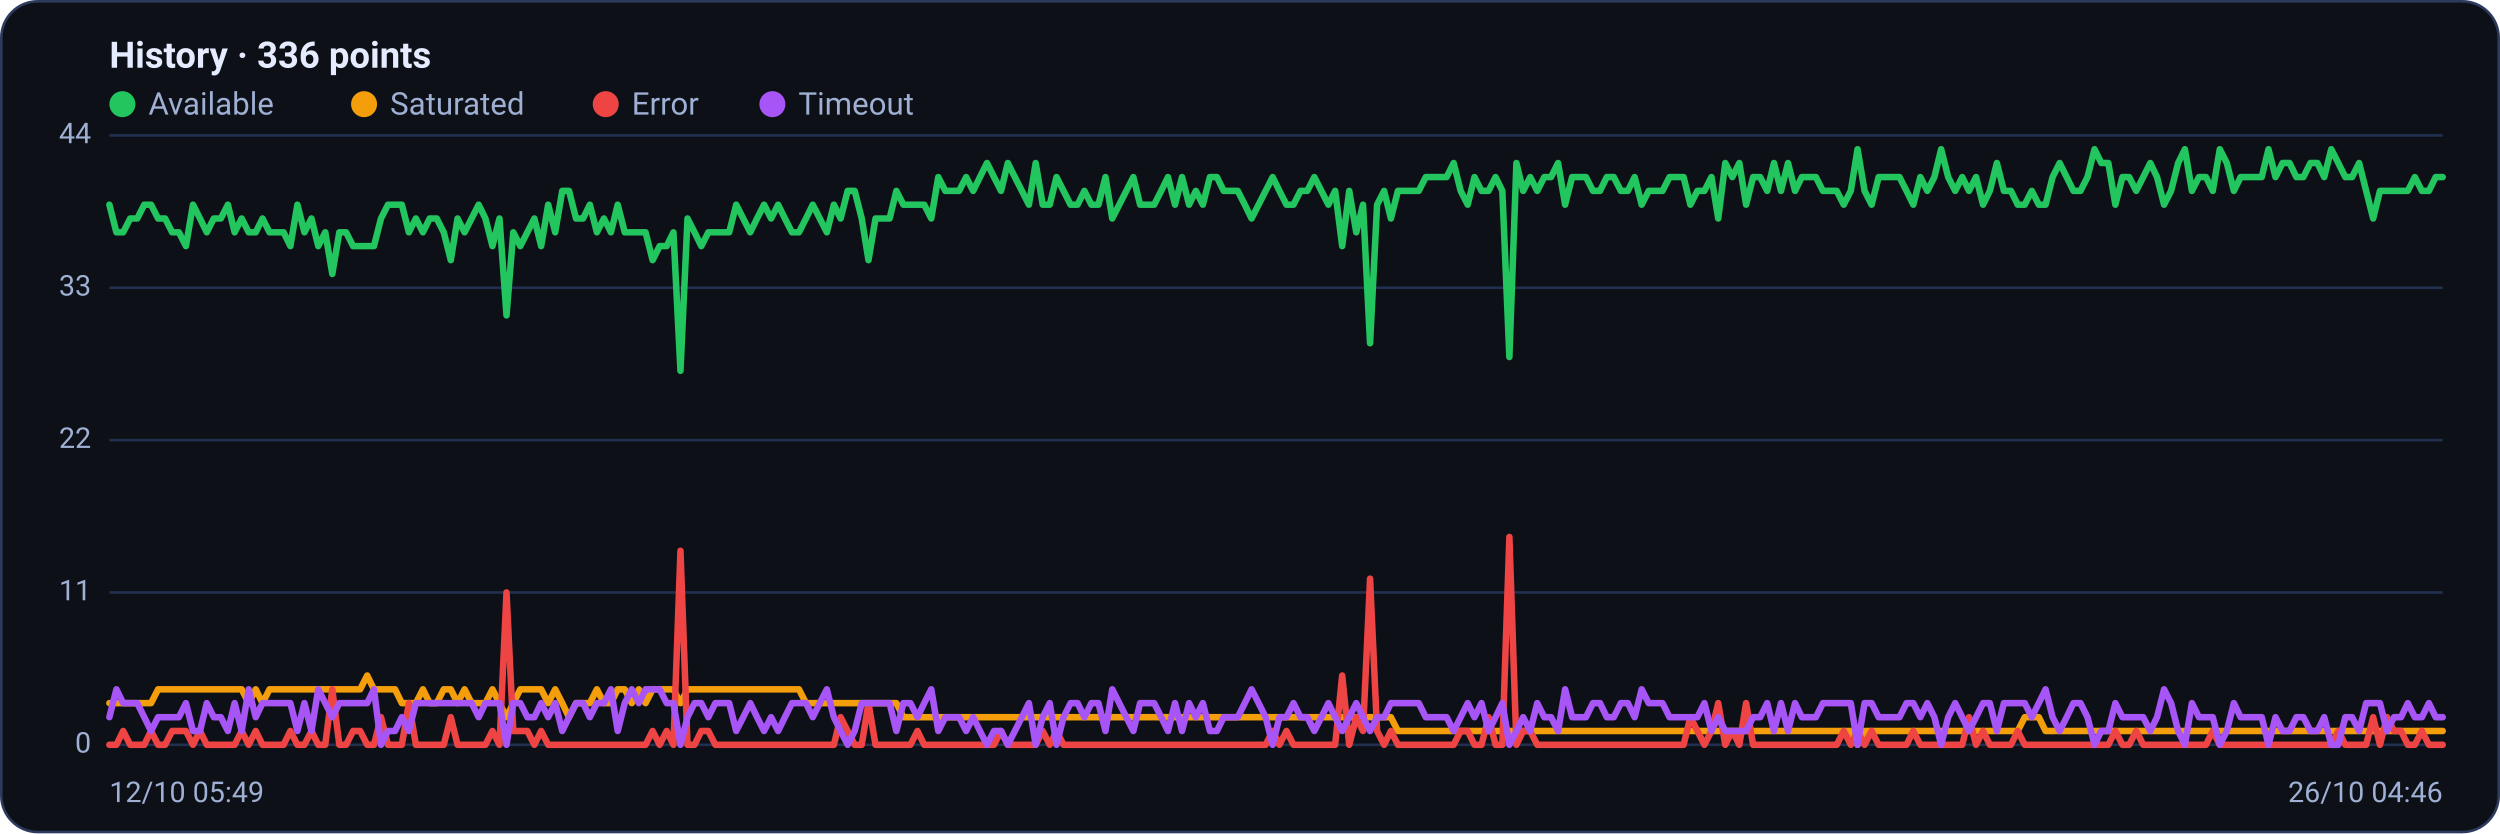
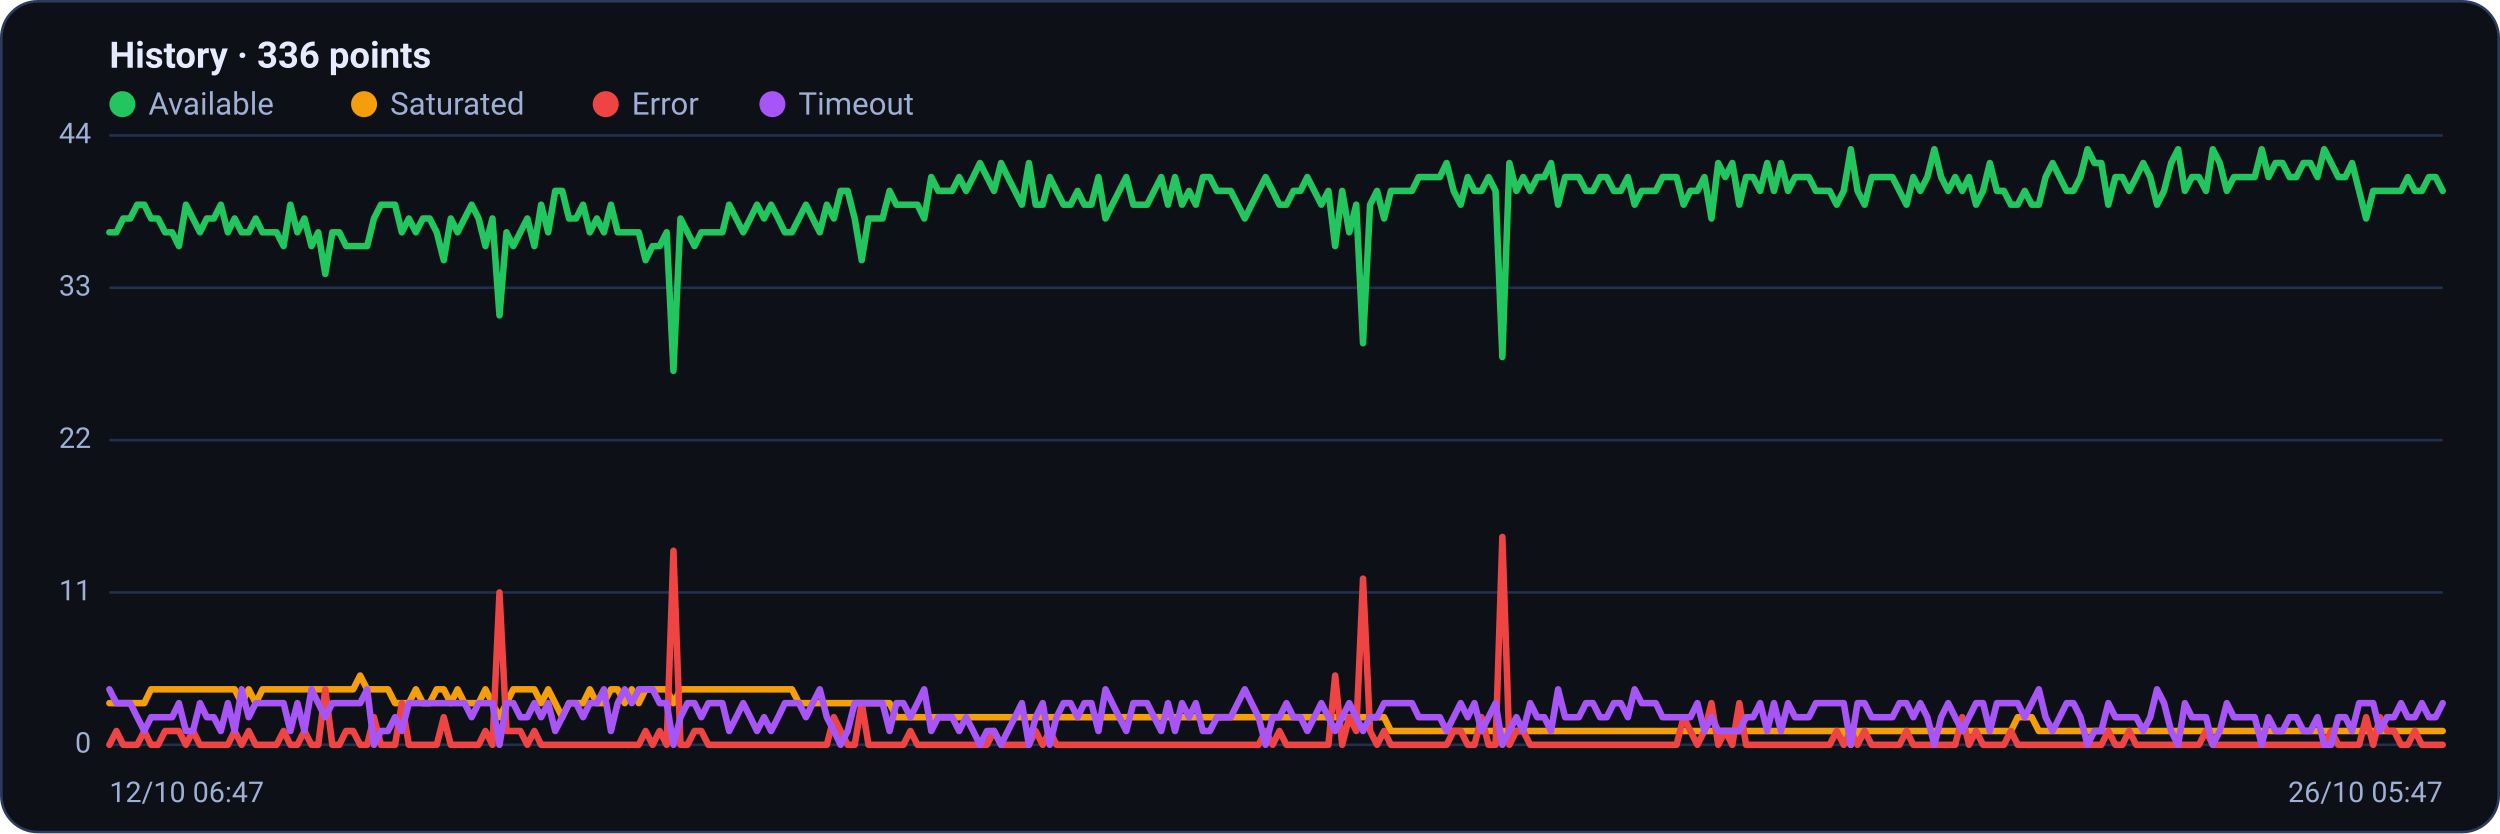
<svg xmlns="http://www.w3.org/2000/svg" viewBox="0 0 960 320" width="960" height="320" font-family="Segoe UI, system-ui, -apple-system, Roboto, Helvetica, Arial, sans-serif" role="img" aria-label="Availability history per region">
  <rect x="0.5" y="0.5" width="959" height="319" rx="14" fill="#0d1117" stroke="#2c3a5e" />
  <text x="42" y="26" font-size="14" font-weight="600" fill="#e6ecff">History · 336 points</text>
  <circle cx="47" cy="40" r="5" fill="#22c55e" />
  <text x="57" y="44" font-size="12" fill="#9fb0d4">Available</text>
  <circle cx="139.8" cy="40" r="5" fill="#f59e0b" />
  <text x="149.8" y="44" font-size="12" fill="#9fb0d4">Saturated</text>
  <circle cx="232.6" cy="40" r="5" fill="#ef4444" />
  <text x="242.6" y="44" font-size="12" fill="#9fb0d4">Error</text>
  <circle cx="296.6" cy="40" r="5" fill="#a855f7" />
  <text x="306.6" y="44" font-size="12" fill="#9fb0d4">Timeout</text>
  <line x1="42" y1="286.0" x2="938" y2="286.0" stroke="#21304f" stroke-width="1" />
  <text x="35" y="289.0" text-anchor="end" font-size="11" fill="#9fb0d4">0</text>
  <line x1="42" y1="227.5" x2="938" y2="227.5" stroke="#21304f" stroke-width="1" />
  <text x="35" y="230.5" text-anchor="end" font-size="11" fill="#9fb0d4">11</text>
  <line x1="42" y1="169.0" x2="938" y2="169.0" stroke="#21304f" stroke-width="1" />
  <text x="35" y="172.0" text-anchor="end" font-size="11" fill="#9fb0d4">22</text>
  <line x1="42" y1="110.5" x2="938" y2="110.5" stroke="#21304f" stroke-width="1" />
  <text x="35" y="113.5" text-anchor="end" font-size="11" fill="#9fb0d4">33</text>
  <line x1="42" y1="52.0" x2="938" y2="52.0" stroke="#21304f" stroke-width="1" />
  <text x="35" y="55.0" text-anchor="end" font-size="11" fill="#9fb0d4">44</text>
-   <polyline fill="none" stroke="#22c55e" stroke-width="2.5" stroke-linejoin="round" stroke-linecap="round" points="42.0,78.6 44.7,89.2 47.3,89.2 50.0,83.9 52.7,83.9 55.4,78.6 58.0,78.6 60.7,83.9 63.4,83.9 66.1,89.2 68.7,89.2 71.4,94.5 74.1,78.6 76.8,83.9 79.4,89.2 82.1,83.9 84.8,83.9 87.5,78.6 90.1,89.2 92.8,83.9 95.5,89.2 98.2,89.2 100.8,83.9 103.5,89.2 106.2,89.2 108.9,89.2 111.5,94.5 114.2,78.6 116.9,89.2 119.6,83.9 122.2,94.5 124.9,89.2 127.6,105.2 130.3,89.2 132.9,89.2 135.6,94.5 138.3,94.5 141.0,94.5 143.6,94.5 146.3,83.9 149.0,78.6 151.7,78.6 154.3,78.6 157.0,89.2 159.7,83.9 162.4,89.2 165.0,83.9 167.7,83.9 170.4,89.2 173.1,99.9 175.7,83.9 178.4,89.2 181.1,83.9 183.8,78.6 186.4,83.9 189.1,94.5 191.8,83.9 194.5,121.1 197.1,89.2 199.8,94.5 202.5,89.2 205.2,83.9 207.8,94.5 210.5,78.6 213.2,89.2 215.9,73.3 218.5,73.3 221.2,83.9 223.9,83.9 226.5,78.6 229.2,89.2 231.9,83.9 234.6,89.2 237.2,78.6 239.9,89.2 242.6,89.2 245.3,89.2 247.9,89.2 250.6,99.9 253.3,94.5 256.0,94.5 258.6,89.2 261.3,142.4 264.0,83.9 266.7,89.2 269.3,94.5 272.0,89.2 274.7,89.2 277.4,89.2 280.0,89.2 282.7,78.6 285.4,83.9 288.1,89.2 290.7,83.9 293.4,78.6 296.1,83.9 298.8,78.6 301.4,83.9 304.1,89.2 306.8,89.2 309.5,83.9 312.1,78.6 314.8,83.9 317.5,89.2 320.2,78.6 322.8,83.9 325.5,73.3 328.2,73.3 330.9,83.9 333.5,99.9 336.2,83.9 338.9,83.9 341.6,83.9 344.2,73.3 346.9,78.6 349.6,78.6 352.3,78.6 354.9,78.6 357.6,83.9 360.3,68.0 363.0,73.3 365.6,73.3 368.3,73.3 371.0,68.0 373.7,73.3 376.3,68.0 379.0,62.6 381.7,68.0 384.4,73.3 387.0,62.6 389.7,68.0 392.4,73.3 395.1,78.6 397.7,62.6 400.4,78.6 403.1,78.6 405.7,68.0 408.4,73.3 411.1,78.6 413.8,78.6 416.4,73.3 419.1,78.6 421.8,78.6 424.5,68.0 427.1,83.9 429.8,78.6 432.5,73.3 435.2,68.0 437.8,78.6 440.5,78.6 443.2,78.6 445.9,73.3 448.5,68.0 451.2,78.6 453.9,68.0 456.6,78.6 459.2,73.3 461.9,78.6 464.6,68.0 467.3,68.0 469.9,73.3 472.6,73.3 475.3,73.3 478.0,78.6 480.6,83.9 483.3,78.6 486.0,73.3 488.7,68.0 491.3,73.3 494.0,78.6 496.7,78.6 499.4,73.3 502.0,73.3 504.7,68.0 507.4,73.3 510.1,78.6 512.7,73.3 515.4,94.5 518.1,73.3 520.8,89.2 523.4,78.6 526.1,131.8 528.8,78.6 531.5,73.3 534.1,83.9 536.8,73.3 539.5,73.3 542.2,73.3 544.8,73.3 547.5,68.0 550.2,68.0 552.9,68.0 555.5,68.0 558.2,62.6 560.9,73.3 563.6,78.6 566.2,68.0 568.9,73.3 571.6,73.3 574.3,68.0 576.9,73.3 579.6,137.1 582.3,62.6 584.9,73.3 587.6,68.0 590.3,73.3 593.0,68.0 595.6,68.0 598.3,62.6 601.0,78.6 603.7,68.0 606.3,68.0 609.0,68.0 611.7,73.3 614.4,73.3 617.0,68.0 619.7,68.0 622.4,73.3 625.1,73.3 627.7,68.0 630.4,78.6 633.1,73.3 635.8,73.3 638.4,73.3 641.1,68.0 643.8,68.0 646.5,68.0 649.1,78.6 651.8,73.3 654.5,73.3 657.2,68.0 659.8,83.9 662.5,62.6 665.2,68.0 667.9,62.6 670.5,78.6 673.2,68.0 675.9,68.0 678.6,73.3 681.2,62.6 683.9,73.3 686.6,62.6 689.3,73.3 691.9,68.0 694.6,68.0 697.3,68.0 700.0,73.3 702.6,73.3 705.3,73.3 708.0,78.6 710.7,73.3 713.3,57.3 716.0,73.3 718.7,78.6 721.4,68.0 724.0,68.0 726.7,68.0 729.4,68.0 732.1,73.3 734.7,78.6 737.4,68.0 740.1,73.3 742.8,68.0 745.4,57.3 748.1,68.0 750.8,73.3 753.5,68.0 756.1,73.3 758.8,68.0 761.5,78.6 764.1,73.3 766.8,62.6 769.5,73.3 772.2,73.3 774.8,78.6 777.5,78.6 780.2,73.3 782.9,78.6 785.5,78.6 788.2,68.0 790.9,62.6 793.6,68.0 796.2,73.3 798.9,73.3 801.6,68.0 804.3,57.3 806.9,62.6 809.6,62.6 812.3,78.6 815.0,68.0 817.6,68.0 820.3,73.3 823.0,68.0 825.7,62.6 828.3,68.0 831.0,78.6 833.7,73.3 836.4,62.6 839.0,57.3 841.7,73.3 844.4,68.0 847.1,68.0 849.7,73.3 852.4,57.3 855.1,62.6 857.8,73.3 860.4,68.0 863.1,68.0 865.8,68.0 868.5,68.0 871.1,57.3 873.8,68.0 876.5,62.6 879.2,62.6 881.8,68.0 884.5,68.0 887.2,62.6 889.9,62.6 892.5,68.0 895.2,57.3 897.9,62.6 900.6,68.0 903.2,68.0 905.9,62.6 908.6,73.3 911.3,83.9 913.9,73.3 916.6,73.3 919.3,73.3 922.0,73.3 924.6,73.3 927.3,68.0 930.0,73.3 932.7,73.3 935.3,68.0 938.0,68.0" />
-   <polyline fill="none" stroke="#f59e0b" stroke-width="2.5" stroke-linejoin="round" stroke-linecap="round" points="42.0,270.0 44.7,270.0 47.3,270.0 50.0,270.0 52.7,270.0 55.4,270.0 58.0,270.0 60.7,264.7 63.4,264.7 66.1,264.7 68.7,264.7 71.4,264.7 74.1,264.7 76.8,264.7 79.4,264.7 82.1,264.7 84.8,264.7 87.5,264.7 90.1,264.7 92.8,264.7 95.5,270.0 98.2,264.7 100.8,270.0 103.5,264.7 106.2,264.7 108.9,264.7 111.5,264.7 114.2,264.7 116.9,264.7 119.6,264.7 122.2,264.7 124.9,264.7 127.6,264.7 130.3,264.7 132.9,264.7 135.6,264.7 138.3,264.7 141.0,259.4 143.6,264.7 146.3,264.7 149.0,264.7 151.7,264.7 154.3,270.0 157.0,270.0 159.7,270.0 162.4,264.7 165.0,270.0 167.7,270.0 170.4,264.7 173.1,264.7 175.7,270.0 178.4,264.7 181.1,270.0 183.8,270.0 186.4,270.0 189.1,264.7 191.8,270.0 194.5,275.4 197.1,270.0 199.8,264.7 202.5,264.7 205.2,264.7 207.8,264.7 210.5,270.0 213.2,264.7 215.9,270.0 218.5,275.4 221.2,270.0 223.9,270.0 226.5,270.0 229.2,264.7 231.9,270.0 234.6,270.0 237.2,264.7 239.9,264.7 242.6,270.0 245.3,264.7 247.9,270.0 250.6,264.7 253.3,264.7 256.0,264.7 258.6,264.7 261.3,270.0 264.0,264.7 266.7,264.7 269.3,264.7 272.0,264.7 274.7,264.7 277.4,264.7 280.0,264.7 282.7,264.7 285.4,264.7 288.1,264.7 290.7,264.7 293.4,264.7 296.1,264.7 298.8,264.7 301.4,264.7 304.1,264.7 306.8,264.7 309.5,270.0 312.1,270.0 314.8,270.0 317.5,270.0 320.2,270.0 322.8,270.0 325.5,270.0 328.2,270.0 330.9,270.0 333.5,270.0 336.2,270.0 338.9,270.0 341.6,270.0 344.2,270.0 346.9,275.4 349.6,275.4 352.3,275.4 354.9,275.4 357.6,275.4 360.3,275.4 363.0,275.4 365.6,275.4 368.3,275.4 371.0,275.4 373.7,275.4 376.3,275.4 379.0,275.4 381.7,275.4 384.4,275.4 387.0,275.4 389.7,275.4 392.4,275.4 395.1,275.4 397.7,275.4 400.4,275.4 403.1,275.4 405.7,275.4 408.4,275.4 411.1,275.4 413.8,275.4 416.4,275.4 419.1,275.4 421.8,275.4 424.5,275.4 427.1,275.4 429.8,275.4 432.5,275.4 435.2,275.4 437.8,275.4 440.5,275.4 443.2,275.4 445.9,275.4 448.5,275.4 451.2,275.4 453.9,275.4 456.6,275.4 459.2,275.4 461.9,275.4 464.6,275.4 467.3,275.4 469.9,275.4 472.6,275.4 475.3,275.4 478.0,275.4 480.6,275.4 483.3,275.4 486.0,275.4 488.7,275.4 491.3,275.4 494.0,275.4 496.7,275.4 499.4,275.4 502.0,275.4 504.7,275.4 507.4,275.4 510.1,275.4 512.7,275.4 515.4,275.4 518.1,275.4 520.8,275.4 523.4,275.4 526.1,275.4 528.8,275.4 531.5,275.4 534.1,275.4 536.8,280.7 539.5,280.7 542.2,280.7 544.8,280.7 547.5,280.7 550.2,280.7 552.9,280.7 555.5,280.7 558.2,280.7 560.9,280.7 563.6,280.7 566.2,280.7 568.9,280.7 571.6,280.7 574.3,280.7 576.9,280.7 579.6,280.7 582.3,280.7 584.9,280.7 587.6,280.7 590.3,280.7 593.0,280.7 595.6,280.7 598.3,280.7 601.0,280.7 603.7,280.7 606.3,280.7 609.0,280.7 611.7,280.7 614.4,280.7 617.0,280.7 619.7,280.7 622.4,280.7 625.1,280.7 627.7,280.7 630.4,280.7 633.1,280.7 635.8,280.7 638.4,280.7 641.1,280.7 643.8,280.7 646.5,280.7 649.1,280.7 651.8,280.7 654.5,280.7 657.2,280.7 659.8,280.7 662.5,280.7 665.2,280.7 667.9,280.7 670.5,280.7 673.2,280.7 675.9,280.7 678.6,280.7 681.2,280.7 683.9,280.7 686.6,280.7 689.3,280.7 691.9,280.7 694.6,280.7 697.3,280.7 700.0,280.7 702.6,280.7 705.3,280.7 708.0,280.7 710.7,280.7 713.3,286.0 716.0,280.7 718.7,280.7 721.4,280.7 724.0,280.7 726.7,280.7 729.4,280.7 732.1,280.7 734.7,280.7 737.4,280.7 740.1,280.7 742.8,280.7 745.4,280.7 748.1,280.7 750.8,280.7 753.5,280.7 756.1,280.7 758.8,280.7 761.5,280.7 764.1,280.7 766.8,280.7 769.5,280.7 772.2,280.7 774.8,280.7 777.5,275.4 780.2,275.4 782.9,275.4 785.5,280.7 788.2,280.7 790.9,280.7 793.6,280.7 796.2,280.7 798.9,280.7 801.6,280.7 804.3,280.7 806.9,280.7 809.6,280.7 812.3,280.7 815.0,280.7 817.6,280.7 820.3,280.7 823.0,280.7 825.7,280.7 828.3,280.7 831.0,280.7 833.7,280.7 836.4,280.7 839.0,280.7 841.7,280.7 844.4,280.7 847.1,280.7 849.7,280.7 852.4,280.7 855.1,280.7 857.8,280.7 860.4,280.7 863.1,280.7 865.8,280.7 868.5,280.7 871.1,280.7 873.8,280.7 876.5,280.7 879.2,280.7 881.8,280.7 884.5,280.7 887.2,280.7 889.9,280.7 892.5,280.7 895.2,280.7 897.9,280.7 900.6,280.7 903.2,280.7 905.9,280.7 908.6,280.7 911.3,280.7 913.9,280.7 916.6,280.7 919.3,280.7 922.0,280.7 924.6,280.7 927.3,280.7 930.0,280.7 932.7,280.7 935.3,280.7 938.0,280.7" />
-   <polyline fill="none" stroke="#ef4444" stroke-width="2.5" stroke-linejoin="round" stroke-linecap="round" points="42.0,286.0 44.7,286.0 47.3,280.7 50.0,286.0 52.7,286.0 55.4,286.0 58.0,280.7 60.7,286.0 63.4,286.0 66.1,280.7 68.7,280.7 71.4,280.7 74.1,286.0 76.8,280.7 79.4,286.0 82.1,286.0 84.8,286.0 87.5,286.0 90.1,286.0 92.8,280.7 95.5,286.0 98.2,280.7 100.8,286.0 103.5,286.0 106.2,286.0 108.9,286.0 111.5,280.7 114.2,286.0 116.9,286.0 119.6,280.7 122.2,286.0 124.9,286.0 127.6,264.7 130.3,286.0 132.9,286.0 135.6,280.7 138.3,280.7 141.0,286.0 143.6,286.0 146.3,275.4 149.0,286.0 151.7,286.0 154.3,286.0 157.0,270.0 159.7,286.0 162.4,286.0 165.0,286.0 167.7,286.0 170.4,286.0 173.1,275.4 175.7,286.0 178.4,286.0 181.1,286.0 183.8,286.0 186.4,286.0 189.1,280.7 191.8,286.0 194.5,227.5 197.1,280.7 199.8,280.7 202.5,280.7 205.2,286.0 207.8,280.7 210.5,286.0 213.2,286.0 215.9,286.0 218.5,286.0 221.2,286.0 223.9,286.0 226.5,286.0 229.2,286.0 231.9,286.0 234.6,286.0 237.2,286.0 239.9,286.0 242.6,286.0 245.3,286.0 247.9,286.0 250.6,280.7 253.3,286.0 256.0,280.7 258.6,286.0 261.3,211.5 264.0,286.0 266.7,286.0 269.3,280.7 272.0,280.7 274.7,286.0 277.4,286.0 280.0,286.0 282.7,286.0 285.4,286.0 288.1,286.0 290.7,286.0 293.4,286.0 296.1,286.0 298.8,286.0 301.4,286.0 304.1,286.0 306.8,286.0 309.5,286.0 312.1,286.0 314.8,286.0 317.5,286.0 320.2,286.0 322.8,275.4 325.5,280.7 328.2,286.0 330.9,286.0 333.5,270.0 336.2,286.0 338.9,286.0 341.6,286.0 344.2,286.0 346.9,286.0 349.6,286.0 352.3,280.7 354.9,286.0 357.6,286.0 360.3,286.0 363.0,286.0 365.6,286.0 368.3,286.0 371.0,286.0 373.7,286.0 376.3,286.0 379.0,286.0 381.7,286.0 384.4,280.7 387.0,286.0 389.7,286.0 392.4,286.0 395.1,286.0 397.7,286.0 400.4,280.7 403.1,286.0 405.7,280.7 408.4,286.0 411.1,286.0 413.8,286.0 416.4,286.0 419.1,286.0 421.8,286.0 424.5,286.0 427.1,286.0 429.8,286.0 432.5,286.0 435.2,286.0 437.8,286.0 440.5,286.0 443.2,286.0 445.9,286.0 448.5,286.0 451.2,286.0 453.9,286.0 456.6,286.0 459.2,286.0 461.9,286.0 464.6,286.0 467.3,286.0 469.9,286.0 472.6,286.0 475.3,286.0 478.0,286.0 480.6,286.0 483.3,286.0 486.0,286.0 488.7,280.7 491.3,286.0 494.0,280.7 496.7,286.0 499.4,286.0 502.0,286.0 504.7,286.0 507.4,286.0 510.1,286.0 512.7,286.0 515.4,259.4 518.1,286.0 520.8,275.4 523.4,280.7 526.1,222.2 528.8,280.7 531.5,286.0 534.1,280.7 536.8,286.0 539.5,286.0 542.2,286.0 544.8,286.0 547.5,286.0 550.2,286.0 552.9,286.0 555.5,286.0 558.2,286.0 560.9,280.7 563.6,280.7 566.2,286.0 568.9,286.0 571.6,275.4 574.3,286.0 576.9,286.0 579.6,206.2 582.3,286.0 584.9,280.7 587.6,280.7 590.3,286.0 593.0,286.0 595.6,286.0 598.3,286.0 601.0,286.0 603.7,286.0 606.3,286.0 609.0,286.0 611.7,286.0 614.4,286.0 617.0,286.0 619.7,286.0 622.4,286.0 625.1,286.0 627.7,286.0 630.4,286.0 633.1,286.0 635.8,286.0 638.4,286.0 641.1,286.0 643.8,286.0 646.5,286.0 649.1,275.4 651.8,280.7 654.5,286.0 657.2,280.7 659.8,270.0 662.5,286.0 665.2,280.7 667.9,286.0 670.5,270.0 673.2,286.0 675.9,286.0 678.6,286.0 681.2,286.0 683.9,286.0 686.6,286.0 689.3,286.0 691.9,286.0 694.6,286.0 697.3,286.0 700.0,286.0 702.6,286.0 705.3,286.0 708.0,280.7 710.7,286.0 713.3,280.7 716.0,286.0 718.7,280.7 721.4,286.0 724.0,286.0 726.7,286.0 729.4,286.0 732.1,286.0 734.7,280.7 737.4,286.0 740.1,286.0 742.8,286.0 745.4,286.0 748.1,286.0 750.8,286.0 753.5,286.0 756.1,275.4 758.8,286.0 761.5,280.7 764.1,286.0 766.8,286.0 769.5,286.0 772.2,286.0 774.8,280.7 777.5,286.0 780.2,286.0 782.9,286.0 785.5,286.0 788.2,286.0 790.9,286.0 793.6,286.0 796.2,286.0 798.9,286.0 801.6,286.0 804.3,286.0 806.9,286.0 809.6,286.0 812.3,280.7 815.0,286.0 817.6,286.0 820.3,280.7 823.0,286.0 825.7,286.0 828.3,286.0 831.0,286.0 833.7,286.0 836.4,286.0 839.0,286.0 841.7,286.0 844.4,286.0 847.1,286.0 849.7,280.7 852.4,286.0 855.1,286.0 857.8,286.0 860.4,286.0 863.1,286.0 865.8,286.0 868.5,286.0 871.1,286.0 873.8,286.0 876.5,286.0 879.2,286.0 881.8,286.0 884.5,286.0 887.2,286.0 889.9,286.0 892.5,286.0 895.2,286.0 897.9,280.7 900.6,286.0 903.2,286.0 905.9,286.0 908.6,286.0 911.3,275.4 913.9,286.0 916.6,275.4 919.3,280.7 922.0,280.7 924.6,286.0 927.3,286.0 930.0,280.7 932.7,286.0 935.3,286.0 938.0,286.0" />
-   <polyline fill="none" stroke="#a855f7" stroke-width="2.5" stroke-linejoin="round" stroke-linecap="round" points="42.0,275.4 44.7,264.7 47.3,270.0 50.0,270.0 52.7,270.0 55.4,275.4 58.0,280.7 60.7,275.4 63.4,275.4 66.1,275.4 68.7,275.4 71.4,270.0 74.1,280.7 76.8,280.7 79.4,270.0 82.1,275.4 84.8,275.4 87.5,280.7 90.1,270.0 92.8,280.7 95.5,264.7 98.2,275.4 100.8,270.0 103.5,270.0 106.2,270.0 108.9,270.0 111.5,270.0 114.2,280.7 116.9,270.0 119.6,280.7 122.2,264.7 124.9,270.0 127.6,275.4 130.3,270.0 132.9,270.0 135.6,270.0 138.3,270.0 141.0,270.0 143.6,264.7 146.3,286.0 149.0,280.7 151.7,280.7 154.3,275.4 157.0,280.7 159.7,270.0 162.4,270.0 165.0,270.0 167.7,270.0 170.4,270.0 173.1,270.0 175.7,270.0 178.4,270.0 181.1,270.0 183.8,275.4 186.4,270.0 189.1,270.0 191.8,270.0 194.5,286.0 197.1,270.0 199.8,270.0 202.5,275.4 205.2,275.4 207.8,270.0 210.5,275.4 213.2,270.0 215.9,280.7 218.5,275.4 221.2,270.0 223.9,270.0 226.5,275.4 229.2,270.0 231.9,270.0 234.6,264.7 237.2,280.7 239.9,270.0 242.6,264.7 245.3,270.0 247.9,264.7 250.6,264.7 253.3,264.7 256.0,270.0 258.6,270.0 261.3,286.0 264.0,275.4 266.7,270.0 269.3,270.0 272.0,275.4 274.7,270.0 277.4,270.0 280.0,270.0 282.7,280.7 285.4,275.4 288.1,270.0 290.7,275.4 293.4,280.7 296.1,275.4 298.8,280.7 301.4,275.4 304.1,270.0 306.8,270.0 309.5,270.0 312.1,275.4 314.8,270.0 317.5,264.7 320.2,275.4 322.8,280.7 325.5,286.0 328.2,280.7 330.9,270.0 333.5,270.0 336.2,270.0 338.9,270.0 341.6,270.0 344.2,280.7 346.9,270.0 349.6,270.0 352.3,275.4 354.9,270.0 357.6,264.7 360.3,280.7 363.0,275.4 365.6,275.4 368.3,275.4 371.0,280.7 373.7,275.4 376.3,280.7 379.0,286.0 381.7,280.7 384.4,280.7 387.0,286.0 389.7,280.7 392.4,275.4 395.1,270.0 397.7,286.0 400.4,275.4 403.1,270.0 405.7,286.0 408.4,275.4 411.1,270.0 413.8,270.0 416.4,275.4 419.1,270.0 421.8,270.0 424.5,280.7 427.1,264.7 429.8,270.0 432.5,275.4 435.2,280.7 437.8,270.0 440.5,270.0 443.2,270.0 445.9,275.4 448.5,280.7 451.2,270.0 453.9,280.7 456.6,270.0 459.2,275.4 461.9,270.0 464.6,280.7 467.3,280.7 469.9,275.4 472.6,275.4 475.3,275.4 478.0,270.0 480.6,264.7 483.3,270.0 486.0,275.4 488.7,286.0 491.3,275.4 494.0,275.4 496.7,270.0 499.4,275.4 502.0,275.4 504.7,280.7 507.4,275.4 510.1,270.0 512.7,275.4 515.4,280.7 518.1,275.4 520.8,270.0 523.4,275.4 526.1,280.7 528.8,275.4 531.5,275.4 534.1,270.0 536.8,270.0 539.5,270.0 542.2,270.0 544.8,270.0 547.5,275.4 550.2,275.4 552.9,275.4 555.5,275.4 558.2,280.7 560.9,275.4 563.6,270.0 566.2,275.4 568.9,270.0 571.6,280.7 574.3,275.4 576.9,270.0 579.6,286.0 582.3,280.7 584.9,275.4 587.6,280.7 590.3,270.0 593.0,275.4 595.6,275.4 598.3,280.7 601.0,264.7 603.7,275.4 606.3,275.4 609.0,275.4 611.7,270.0 614.4,270.0 617.0,275.4 619.7,275.4 622.4,270.0 625.1,270.0 627.7,275.4 630.4,264.7 633.1,270.0 635.8,270.0 638.4,270.0 641.1,275.4 643.8,275.4 646.5,275.4 649.1,275.4 651.8,275.4 654.5,270.0 657.2,280.7 659.8,275.4 662.5,280.7 665.2,280.7 667.9,280.7 670.5,280.7 673.2,275.4 675.9,275.4 678.6,270.0 681.2,280.7 683.9,270.0 686.6,280.7 689.3,270.0 691.9,275.4 694.6,275.4 697.3,275.4 700.0,270.0 702.6,270.0 705.3,270.0 708.0,270.0 710.7,270.0 713.3,286.0 716.0,270.0 718.7,270.0 721.4,275.4 724.0,275.4 726.7,275.4 729.4,275.4 732.1,270.0 734.7,270.0 737.4,275.4 740.1,270.0 742.8,275.4 745.4,286.0 748.1,275.4 750.8,270.0 753.5,275.4 756.1,280.7 758.8,275.4 761.5,270.0 764.1,270.0 766.8,280.7 769.5,270.0 772.2,270.0 774.8,270.0 777.5,270.0 780.2,275.4 782.9,270.0 785.5,264.7 788.2,275.4 790.9,280.7 793.6,275.4 796.2,270.0 798.9,270.0 801.6,275.4 804.3,286.0 806.9,280.7 809.6,280.7 812.3,270.0 815.0,275.4 817.6,275.4 820.3,275.4 823.0,275.4 825.7,280.7 828.3,275.4 831.0,264.7 833.7,270.0 836.4,280.7 839.0,286.0 841.7,270.0 844.4,275.4 847.1,275.4 849.7,275.4 852.4,286.0 855.1,280.7 857.8,270.0 860.4,275.4 863.1,275.4 865.8,275.4 868.5,275.4 871.1,286.0 873.8,275.4 876.5,280.7 879.2,280.7 881.8,275.4 884.5,275.4 887.2,280.7 889.9,280.7 892.5,275.4 895.2,286.0 897.9,286.0 900.6,275.4 903.2,275.4 905.9,280.7 908.6,270.0 911.3,270.0 913.9,270.0 916.6,280.7 919.3,275.4 922.0,275.4 924.6,270.0 927.3,275.4 930.0,275.4 932.7,270.0 935.3,275.4 938.0,275.4" />
-   <text x="42" y="308" font-size="11" fill="#9fb0d4">12/10 05:49</text>
-   <text x="938" y="308" text-anchor="end" font-size="11" fill="#9fb0d4">26/10 04:46</text>
+   <polyline fill="none" stroke="#22c55e" stroke-width="2.5" stroke-linejoin="round" stroke-linecap="round" points="42.0,89.2 44.7,89.2 47.3,83.9 50.0,83.9 52.7,78.6 55.4,78.6 58.0,83.9 60.7,83.9 63.4,89.2 66.1,89.2 68.7,94.5 71.4,78.6 74.1,83.9 76.8,89.2 79.4,83.9 82.1,83.9 84.8,78.6 87.5,89.2 90.1,83.9 92.8,89.2 95.5,89.2 98.2,83.9 100.8,89.2 103.5,89.2 106.2,89.2 108.9,94.5 111.5,78.6 114.2,89.2 116.9,83.9 119.6,94.5 122.2,89.2 124.9,105.2 127.6,89.2 130.3,89.2 132.9,94.5 135.6,94.5 138.3,94.5 141.0,94.5 143.6,83.9 146.3,78.6 149.0,78.6 151.7,78.6 154.3,89.2 157.0,83.9 159.7,89.2 162.4,83.9 165.0,83.9 167.7,89.2 170.4,99.9 173.1,83.9 175.7,89.2 178.4,83.9 181.1,78.6 183.8,83.9 186.4,94.5 189.1,83.9 191.8,121.1 194.5,89.2 197.1,94.5 199.8,89.2 202.5,83.9 205.2,94.5 207.8,78.6 210.5,89.2 213.2,73.3 215.9,73.3 218.5,83.9 221.2,83.9 223.9,78.6 226.5,89.2 229.2,83.9 231.9,89.2 234.6,78.6 237.2,89.2 239.9,89.2 242.6,89.2 245.3,89.2 247.9,99.9 250.6,94.5 253.3,94.5 256.0,89.2 258.6,142.4 261.3,83.9 264.0,89.2 266.7,94.5 269.3,89.2 272.0,89.2 274.7,89.2 277.4,89.2 280.0,78.6 282.7,83.9 285.4,89.2 288.1,83.9 290.7,78.6 293.4,83.9 296.1,78.6 298.8,83.9 301.4,89.2 304.1,89.2 306.8,83.9 309.5,78.6 312.1,83.9 314.8,89.2 317.5,78.6 320.2,83.9 322.8,73.3 325.5,73.3 328.2,83.9 330.9,99.9 333.5,83.9 336.2,83.9 338.9,83.9 341.6,73.3 344.2,78.6 346.9,78.6 349.6,78.6 352.3,78.6 354.9,83.9 357.6,68.0 360.3,73.3 363.0,73.3 365.6,73.3 368.3,68.0 371.0,73.3 373.7,68.0 376.3,62.6 379.0,68.0 381.7,73.3 384.4,62.6 387.0,68.0 389.7,73.3 392.4,78.6 395.1,62.6 397.7,78.6 400.4,78.6 403.1,68.0 405.7,73.3 408.4,78.6 411.1,78.6 413.8,73.3 416.4,78.6 419.1,78.6 421.8,68.0 424.5,83.9 427.1,78.6 429.8,73.3 432.5,68.0 435.2,78.6 437.8,78.6 440.5,78.6 443.2,73.3 445.9,68.0 448.5,78.6 451.2,68.0 453.9,78.6 456.6,73.3 459.2,78.6 461.9,68.0 464.6,68.0 467.3,73.3 469.9,73.3 472.6,73.3 475.3,78.6 478.0,83.9 480.6,78.6 483.3,73.3 486.0,68.0 488.7,73.3 491.3,78.6 494.0,78.6 496.7,73.3 499.4,73.3 502.0,68.0 504.7,73.3 507.4,78.6 510.1,73.3 512.7,94.5 515.4,73.3 518.1,89.2 520.8,78.6 523.4,131.8 526.1,78.6 528.8,73.3 531.5,83.9 534.1,73.3 536.8,73.3 539.5,73.3 542.2,73.3 544.8,68.0 547.5,68.0 550.2,68.0 552.9,68.0 555.5,62.6 558.2,73.3 560.9,78.6 563.6,68.0 566.2,73.3 568.9,73.3 571.6,68.0 574.3,73.3 576.9,137.1 579.6,62.6 582.3,73.3 584.9,68.0 587.6,73.3 590.3,68.0 593.0,68.0 595.6,62.6 598.3,78.6 601.0,68.0 603.7,68.0 606.3,68.0 609.0,73.3 611.7,73.3 614.4,68.0 617.0,68.0 619.7,73.3 622.4,73.3 625.1,68.0 627.7,78.6 630.4,73.3 633.1,73.3 635.8,73.3 638.4,68.0 641.1,68.0 643.8,68.0 646.5,78.6 649.1,73.3 651.8,73.3 654.5,68.0 657.2,83.9 659.8,62.6 662.5,68.0 665.2,62.6 667.9,78.6 670.5,68.0 673.2,68.0 675.9,73.3 678.6,62.6 681.2,73.3 683.9,62.6 686.6,73.3 689.3,68.0 691.9,68.0 694.6,68.0 697.3,73.3 700.0,73.3 702.6,73.3 705.3,78.6 708.0,73.3 710.7,57.3 713.3,73.3 716.0,78.6 718.7,68.0 721.4,68.0 724.0,68.0 726.7,68.0 729.4,73.3 732.1,78.6 734.7,68.0 737.4,73.3 740.1,68.0 742.8,57.3 745.4,68.0 748.1,73.3 750.8,68.0 753.5,73.3 756.1,68.0 758.8,78.6 761.5,73.3 764.1,62.6 766.8,73.3 769.5,73.3 772.2,78.6 774.8,78.6 777.5,73.3 780.2,78.6 782.9,78.6 785.5,68.0 788.2,62.6 790.9,68.0 793.6,73.3 796.2,73.3 798.9,68.0 801.6,57.3 804.3,62.6 806.9,62.6 809.6,78.6 812.3,68.0 815.0,68.0 817.6,73.3 820.3,68.0 823.0,62.6 825.7,68.0 828.3,78.6 831.0,73.3 833.7,62.6 836.4,57.3 839.0,73.3 841.7,68.0 844.4,68.0 847.1,73.3 849.7,57.3 852.4,62.6 855.1,73.3 857.8,68.0 860.4,68.0 863.1,68.0 865.8,68.0 868.5,57.3 871.1,68.0 873.8,62.6 876.5,62.6 879.2,68.0 881.8,68.0 884.5,62.6 887.2,62.6 889.9,68.0 892.5,57.3 895.2,62.6 897.9,68.0 900.6,68.0 903.2,62.6 905.9,73.3 908.6,83.9 911.3,73.3 913.9,73.3 916.6,73.3 919.3,73.3 922.0,73.3 924.6,68.0 927.3,73.3 930.0,73.3 932.7,68.0 935.3,68.0 938.0,73.3" />
+   <polyline fill="none" stroke="#f59e0b" stroke-width="2.5" stroke-linejoin="round" stroke-linecap="round" points="42.0,270.0 44.7,270.0 47.3,270.0 50.0,270.0 52.7,270.0 55.4,270.0 58.0,264.7 60.7,264.7 63.4,264.7 66.1,264.7 68.7,264.7 71.4,264.7 74.1,264.7 76.8,264.7 79.4,264.7 82.1,264.7 84.8,264.7 87.5,264.7 90.1,264.7 92.8,270.0 95.5,264.7 98.2,270.0 100.8,264.7 103.5,264.7 106.2,264.7 108.9,264.7 111.5,264.7 114.2,264.7 116.9,264.7 119.6,264.7 122.2,264.7 124.9,264.7 127.6,264.7 130.3,264.7 132.9,264.7 135.6,264.7 138.3,259.4 141.0,264.7 143.6,264.7 146.3,264.7 149.0,264.7 151.7,270.0 154.3,270.0 157.0,270.0 159.7,264.7 162.4,270.0 165.0,270.0 167.7,264.7 170.4,264.7 173.1,270.0 175.7,264.7 178.4,270.0 181.1,270.0 183.8,270.0 186.4,264.7 189.1,270.0 191.8,275.4 194.5,270.0 197.1,264.7 199.8,264.7 202.5,264.7 205.2,264.7 207.8,270.0 210.5,264.7 213.2,270.0 215.9,275.4 218.5,270.0 221.2,270.0 223.9,270.0 226.5,264.7 229.2,270.0 231.9,270.0 234.6,264.7 237.2,264.7 239.9,270.0 242.6,264.7 245.3,270.0 247.9,264.7 250.6,264.7 253.3,264.7 256.0,264.7 258.6,270.0 261.3,264.7 264.0,264.7 266.7,264.7 269.3,264.7 272.0,264.7 274.7,264.7 277.4,264.7 280.0,264.7 282.7,264.7 285.4,264.7 288.1,264.7 290.7,264.7 293.4,264.7 296.1,264.7 298.8,264.7 301.4,264.7 304.1,264.7 306.8,270.0 309.5,270.0 312.1,270.0 314.8,270.0 317.5,270.0 320.2,270.0 322.8,270.0 325.5,270.0 328.2,270.0 330.9,270.0 333.5,270.0 336.2,270.0 338.9,270.0 341.6,270.0 344.2,275.4 346.9,275.4 349.6,275.4 352.3,275.4 354.9,275.4 357.6,275.4 360.3,275.4 363.0,275.4 365.6,275.4 368.3,275.4 371.0,275.4 373.7,275.4 376.3,275.4 379.0,275.4 381.7,275.4 384.4,275.4 387.0,275.4 389.7,275.4 392.4,275.4 395.1,275.4 397.7,275.4 400.4,275.4 403.1,275.4 405.7,275.4 408.4,275.4 411.1,275.4 413.8,275.4 416.4,275.4 419.1,275.4 421.8,275.4 424.5,275.4 427.1,275.4 429.8,275.4 432.5,275.4 435.2,275.4 437.8,275.4 440.5,275.4 443.2,275.4 445.9,275.4 448.5,275.4 451.2,275.4 453.9,275.4 456.6,275.4 459.2,275.4 461.9,275.4 464.6,275.4 467.3,275.4 469.9,275.4 472.6,275.4 475.3,275.4 478.0,275.4 480.6,275.4 483.3,275.4 486.0,275.4 488.7,275.4 491.3,275.4 494.0,275.4 496.7,275.4 499.4,275.4 502.0,275.4 504.7,275.4 507.4,275.4 510.1,275.4 512.7,275.4 515.4,275.4 518.1,275.4 520.8,275.4 523.4,275.4 526.1,275.4 528.8,275.4 531.5,275.4 534.1,280.7 536.8,280.7 539.5,280.7 542.2,280.7 544.8,280.7 547.5,280.7 550.2,280.7 552.9,280.7 555.5,280.7 558.2,280.7 560.9,280.7 563.6,280.7 566.2,280.7 568.9,280.7 571.6,280.7 574.3,280.7 576.9,280.7 579.6,280.7 582.3,280.7 584.9,280.7 587.6,280.7 590.3,280.7 593.0,280.7 595.6,280.7 598.3,280.7 601.0,280.7 603.7,280.7 606.3,280.7 609.0,280.7 611.7,280.7 614.4,280.7 617.0,280.7 619.7,280.7 622.4,280.7 625.1,280.7 627.7,280.7 630.4,280.7 633.1,280.7 635.8,280.7 638.4,280.7 641.1,280.7 643.8,280.7 646.5,280.7 649.1,280.7 651.8,280.7 654.5,280.7 657.2,280.7 659.8,280.7 662.5,280.7 665.2,280.7 667.9,280.7 670.5,280.7 673.2,280.7 675.9,280.7 678.6,280.7 681.2,280.7 683.9,280.7 686.6,280.7 689.3,280.7 691.9,280.7 694.6,280.7 697.3,280.7 700.0,280.7 702.6,280.7 705.3,280.7 708.0,280.7 710.7,286.0 713.3,280.7 716.0,280.7 718.7,280.7 721.4,280.7 724.0,280.7 726.7,280.7 729.4,280.7 732.1,280.7 734.7,280.7 737.4,280.7 740.1,280.7 742.8,280.7 745.4,280.7 748.1,280.7 750.8,280.7 753.5,280.7 756.1,280.7 758.8,280.7 761.5,280.7 764.1,280.7 766.8,280.7 769.5,280.7 772.2,280.7 774.8,275.4 777.5,275.4 780.2,275.4 782.9,280.7 785.5,280.7 788.2,280.7 790.9,280.7 793.6,280.7 796.2,280.7 798.9,280.7 801.6,280.7 804.3,280.7 806.9,280.7 809.6,280.7 812.3,280.7 815.0,280.7 817.6,280.7 820.3,280.7 823.0,280.7 825.7,280.7 828.3,280.7 831.0,280.7 833.7,280.7 836.4,280.7 839.0,280.7 841.7,280.7 844.4,280.7 847.1,280.7 849.7,280.7 852.4,280.7 855.1,280.7 857.8,280.7 860.4,280.7 863.1,280.7 865.8,280.7 868.5,280.7 871.1,280.7 873.8,280.7 876.5,280.7 879.2,280.7 881.8,280.7 884.5,280.7 887.2,280.7 889.9,280.7 892.5,280.7 895.2,280.7 897.9,280.7 900.6,280.7 903.2,280.7 905.9,280.7 908.6,280.7 911.3,280.7 913.9,280.7 916.6,280.7 919.3,280.7 922.0,280.7 924.6,280.7 927.3,280.7 930.0,280.7 932.7,280.7 935.3,280.7 938.0,280.7" />
+   <polyline fill="none" stroke="#ef4444" stroke-width="2.5" stroke-linejoin="round" stroke-linecap="round" points="42.0,286.0 44.7,280.7 47.3,286.0 50.0,286.0 52.7,286.0 55.4,280.7 58.0,286.0 60.7,286.0 63.4,280.7 66.1,280.7 68.7,280.7 71.4,286.0 74.1,280.7 76.8,286.0 79.4,286.0 82.1,286.0 84.8,286.0 87.5,286.0 90.1,280.7 92.8,286.0 95.5,280.7 98.2,286.0 100.8,286.0 103.5,286.0 106.2,286.0 108.9,280.7 111.5,286.0 114.2,286.0 116.9,280.7 119.6,286.0 122.2,286.0 124.9,264.7 127.6,286.0 130.3,286.0 132.9,280.7 135.6,280.7 138.3,286.0 141.0,286.0 143.6,275.4 146.3,286.0 149.0,286.0 151.7,286.0 154.3,270.0 157.0,286.0 159.7,286.0 162.4,286.0 165.0,286.0 167.7,286.0 170.4,275.4 173.1,286.0 175.7,286.0 178.4,286.0 181.1,286.0 183.8,286.0 186.4,280.7 189.1,286.0 191.8,227.5 194.5,280.7 197.1,280.7 199.8,280.7 202.5,286.0 205.2,280.7 207.8,286.0 210.5,286.0 213.2,286.0 215.9,286.0 218.5,286.0 221.2,286.0 223.9,286.0 226.5,286.0 229.2,286.0 231.9,286.0 234.6,286.0 237.2,286.0 239.9,286.0 242.6,286.0 245.3,286.0 247.9,280.7 250.6,286.0 253.3,280.7 256.0,286.0 258.6,211.5 261.3,286.0 264.0,286.0 266.7,280.7 269.3,280.7 272.0,286.0 274.7,286.0 277.4,286.0 280.0,286.0 282.7,286.0 285.4,286.0 288.1,286.0 290.7,286.0 293.4,286.0 296.1,286.0 298.8,286.0 301.4,286.0 304.1,286.0 306.8,286.0 309.5,286.0 312.1,286.0 314.8,286.0 317.5,286.0 320.2,275.4 322.8,280.7 325.5,286.0 328.2,286.0 330.9,270.0 333.5,286.0 336.2,286.0 338.9,286.0 341.6,286.0 344.2,286.0 346.9,286.0 349.6,280.7 352.3,286.0 354.9,286.0 357.6,286.0 360.3,286.0 363.0,286.0 365.6,286.0 368.3,286.0 371.0,286.0 373.7,286.0 376.3,286.0 379.0,286.0 381.7,280.7 384.4,286.0 387.0,286.0 389.7,286.0 392.4,286.0 395.1,286.0 397.7,280.7 400.4,286.0 403.1,280.7 405.7,286.0 408.4,286.0 411.1,286.0 413.8,286.0 416.4,286.0 419.1,286.0 421.8,286.0 424.5,286.0 427.1,286.0 429.8,286.0 432.5,286.0 435.2,286.0 437.8,286.0 440.5,286.0 443.2,286.0 445.9,286.0 448.5,286.0 451.2,286.0 453.9,286.0 456.6,286.0 459.2,286.0 461.9,286.0 464.6,286.0 467.3,286.0 469.9,286.0 472.6,286.0 475.3,286.0 478.0,286.0 480.6,286.0 483.3,286.0 486.0,280.7 488.7,286.0 491.3,280.7 494.0,286.0 496.7,286.0 499.4,286.0 502.0,286.0 504.7,286.0 507.4,286.0 510.1,286.0 512.7,259.4 515.4,286.0 518.1,275.4 520.8,280.7 523.4,222.2 526.1,280.7 528.8,286.0 531.5,280.7 534.1,286.0 536.8,286.0 539.5,286.0 542.2,286.0 544.8,286.0 547.5,286.0 550.2,286.0 552.9,286.0 555.5,286.0 558.2,280.7 560.9,280.7 563.6,286.0 566.2,286.0 568.9,275.4 571.6,286.0 574.3,286.0 576.9,206.2 579.6,286.0 582.3,280.7 584.9,280.7 587.6,286.0 590.3,286.0 593.0,286.0 595.6,286.0 598.3,286.0 601.0,286.0 603.7,286.0 606.3,286.0 609.0,286.0 611.7,286.0 614.4,286.0 617.0,286.0 619.7,286.0 622.4,286.0 625.1,286.0 627.7,286.0 630.4,286.0 633.1,286.0 635.8,286.0 638.4,286.0 641.1,286.0 643.8,286.0 646.5,275.4 649.1,280.7 651.8,286.0 654.5,280.7 657.2,270.0 659.8,286.0 662.5,280.7 665.2,286.0 667.9,270.0 670.5,286.0 673.2,286.0 675.9,286.0 678.6,286.0 681.2,286.0 683.9,286.0 686.6,286.0 689.3,286.0 691.9,286.0 694.6,286.0 697.3,286.0 700.0,286.0 702.6,286.0 705.3,280.7 708.0,286.0 710.7,280.7 713.3,286.0 716.0,280.7 718.7,286.0 721.4,286.0 724.0,286.0 726.7,286.0 729.4,286.0 732.1,280.7 734.7,286.0 737.4,286.0 740.1,286.0 742.8,286.0 745.4,286.0 748.1,286.0 750.8,286.0 753.5,275.4 756.1,286.0 758.8,280.7 761.5,286.0 764.1,286.0 766.8,286.0 769.5,286.0 772.2,280.7 774.8,286.0 777.5,286.0 780.2,286.0 782.9,286.0 785.5,286.0 788.2,286.0 790.9,286.0 793.6,286.0 796.2,286.0 798.9,286.0 801.6,286.0 804.3,286.0 806.9,286.0 809.6,280.7 812.3,286.0 815.0,286.0 817.6,280.7 820.3,286.0 823.0,286.0 825.7,286.0 828.3,286.0 831.0,286.0 833.7,286.0 836.4,286.0 839.0,286.0 841.7,286.0 844.4,286.0 847.1,280.7 849.7,286.0 852.4,286.0 855.1,286.0 857.8,286.0 860.4,286.0 863.1,286.0 865.8,286.0 868.5,286.0 871.1,286.0 873.8,286.0 876.5,286.0 879.2,286.0 881.8,286.0 884.5,286.0 887.2,286.0 889.9,286.0 892.5,286.0 895.2,280.7 897.9,286.0 900.6,286.0 903.2,286.0 905.9,286.0 908.6,275.4 911.3,286.0 913.9,275.4 916.6,280.7 919.3,280.7 922.0,286.0 924.6,286.0 927.3,280.7 930.0,286.0 932.7,286.0 935.3,286.0 938.0,286.0" />
+   <polyline fill="none" stroke="#a855f7" stroke-width="2.5" stroke-linejoin="round" stroke-linecap="round" points="42.0,264.7 44.7,270.0 47.3,270.0 50.0,270.0 52.7,275.4 55.4,280.7 58.0,275.4 60.7,275.4 63.4,275.4 66.1,275.4 68.7,270.0 71.4,280.7 74.1,280.7 76.8,270.0 79.4,275.4 82.1,275.4 84.8,280.7 87.5,270.0 90.1,280.7 92.8,264.7 95.5,275.4 98.2,270.0 100.8,270.0 103.5,270.0 106.2,270.0 108.9,270.0 111.5,280.7 114.2,270.0 116.9,280.7 119.6,264.7 122.2,270.0 124.9,275.4 127.6,270.0 130.3,270.0 132.9,270.0 135.6,270.0 138.3,270.0 141.0,264.7 143.6,286.0 146.3,280.7 149.0,280.7 151.7,275.4 154.3,280.7 157.0,270.0 159.7,270.0 162.4,270.0 165.0,270.0 167.7,270.0 170.4,270.0 173.1,270.0 175.7,270.0 178.4,270.0 181.1,275.4 183.8,270.0 186.4,270.0 189.1,270.0 191.8,286.0 194.5,270.0 197.1,270.0 199.8,275.4 202.5,275.4 205.2,270.0 207.8,275.4 210.5,270.0 213.2,280.7 215.9,275.4 218.5,270.0 221.2,270.0 223.9,275.4 226.5,270.0 229.2,270.0 231.9,264.7 234.6,280.7 237.2,270.0 239.9,264.7 242.6,270.0 245.3,264.7 247.9,264.7 250.6,264.7 253.3,270.0 256.0,270.0 258.6,286.0 261.3,275.4 264.0,270.0 266.7,270.0 269.3,275.4 272.0,270.0 274.7,270.0 277.4,270.0 280.0,280.7 282.7,275.4 285.4,270.0 288.1,275.4 290.7,280.7 293.4,275.4 296.1,280.7 298.8,275.4 301.4,270.0 304.1,270.0 306.8,270.0 309.5,275.4 312.1,270.0 314.8,264.7 317.5,275.4 320.2,280.7 322.8,286.0 325.5,280.7 328.2,270.0 330.9,270.0 333.5,270.0 336.2,270.0 338.9,270.0 341.6,280.7 344.2,270.0 346.9,270.0 349.6,275.4 352.3,270.0 354.9,264.7 357.6,280.7 360.3,275.4 363.0,275.4 365.6,275.4 368.3,280.7 371.0,275.4 373.7,280.7 376.3,286.0 379.0,280.7 381.7,280.7 384.4,286.0 387.0,280.7 389.7,275.4 392.4,270.0 395.1,286.0 397.7,275.4 400.4,270.0 403.1,286.0 405.7,275.4 408.4,270.0 411.1,270.0 413.8,275.4 416.4,270.0 419.1,270.0 421.8,280.7 424.5,264.7 427.1,270.0 429.8,275.4 432.5,280.7 435.2,270.0 437.8,270.0 440.5,270.0 443.2,275.4 445.9,280.7 448.5,270.0 451.2,280.7 453.9,270.0 456.6,275.4 459.2,270.0 461.9,280.7 464.6,280.7 467.3,275.4 469.9,275.4 472.6,275.4 475.3,270.0 478.0,264.7 480.6,270.0 483.3,275.4 486.0,286.0 488.7,275.4 491.3,275.4 494.0,270.0 496.7,275.4 499.4,275.4 502.0,280.7 504.7,275.4 507.4,270.0 510.1,275.4 512.7,280.7 515.4,275.4 518.1,270.0 520.8,275.4 523.4,280.7 526.1,275.4 528.8,275.4 531.5,270.0 534.1,270.0 536.8,270.0 539.5,270.0 542.2,270.0 544.8,275.4 547.5,275.4 550.2,275.4 552.9,275.4 555.5,280.7 558.2,275.4 560.9,270.0 563.6,275.4 566.2,270.0 568.9,280.7 571.6,275.4 574.3,270.0 576.9,286.0 579.6,280.7 582.3,275.4 584.9,280.7 587.6,270.0 590.3,275.4 593.0,275.4 595.6,280.7 598.3,264.7 601.0,275.4 603.7,275.4 606.3,275.4 609.0,270.0 611.7,270.0 614.4,275.4 617.0,275.4 619.7,270.0 622.4,270.0 625.1,275.4 627.7,264.7 630.4,270.0 633.1,270.0 635.8,270.0 638.4,275.4 641.1,275.4 643.8,275.4 646.5,275.4 649.1,275.4 651.8,270.0 654.5,280.7 657.2,275.4 659.8,280.7 662.5,280.7 665.2,280.7 667.9,280.7 670.5,275.4 673.2,275.4 675.9,270.0 678.6,280.7 681.2,270.0 683.9,280.7 686.6,270.0 689.3,275.4 691.9,275.4 694.6,275.4 697.3,270.0 700.0,270.0 702.6,270.0 705.3,270.0 708.0,270.0 710.7,286.0 713.3,270.0 716.0,270.0 718.7,275.4 721.4,275.4 724.0,275.4 726.7,275.4 729.4,270.0 732.1,270.0 734.7,275.4 737.4,270.0 740.1,275.4 742.8,286.0 745.4,275.4 748.1,270.0 750.8,275.4 753.5,280.7 756.1,275.4 758.8,270.0 761.5,270.0 764.1,280.7 766.8,270.0 769.5,270.0 772.2,270.0 774.8,270.0 777.5,275.4 780.2,270.0 782.9,264.7 785.5,275.4 788.2,280.7 790.9,275.4 793.6,270.0 796.2,270.0 798.9,275.4 801.6,286.0 804.3,280.7 806.9,280.7 809.6,270.0 812.3,275.4 815.0,275.4 817.6,275.4 820.3,275.4 823.0,280.7 825.7,275.4 828.3,264.7 831.0,270.0 833.7,280.7 836.4,286.0 839.0,270.0 841.7,275.4 844.4,275.4 847.1,275.4 849.7,286.0 852.4,280.7 855.1,270.0 857.8,275.4 860.4,275.4 863.1,275.4 865.8,275.4 868.5,286.0 871.1,275.4 873.8,280.7 876.5,280.7 879.2,275.4 881.8,275.4 884.5,280.7 887.2,280.7 889.9,275.4 892.5,286.0 895.2,286.0 897.9,275.4 900.6,275.4 903.2,280.7 905.9,270.0 908.6,270.0 911.3,270.0 913.9,280.7 916.6,275.4 919.3,275.4 922.0,270.0 924.6,275.4 927.3,275.4 930.0,270.0 932.7,275.4 935.3,275.4 938.0,270.0" />
+   <text x="42" y="308" font-size="11" fill="#9fb0d4">12/10 06:47</text>
+   <text x="938" y="308" text-anchor="end" font-size="11" fill="#9fb0d4">26/10 05:47</text>
</svg>
